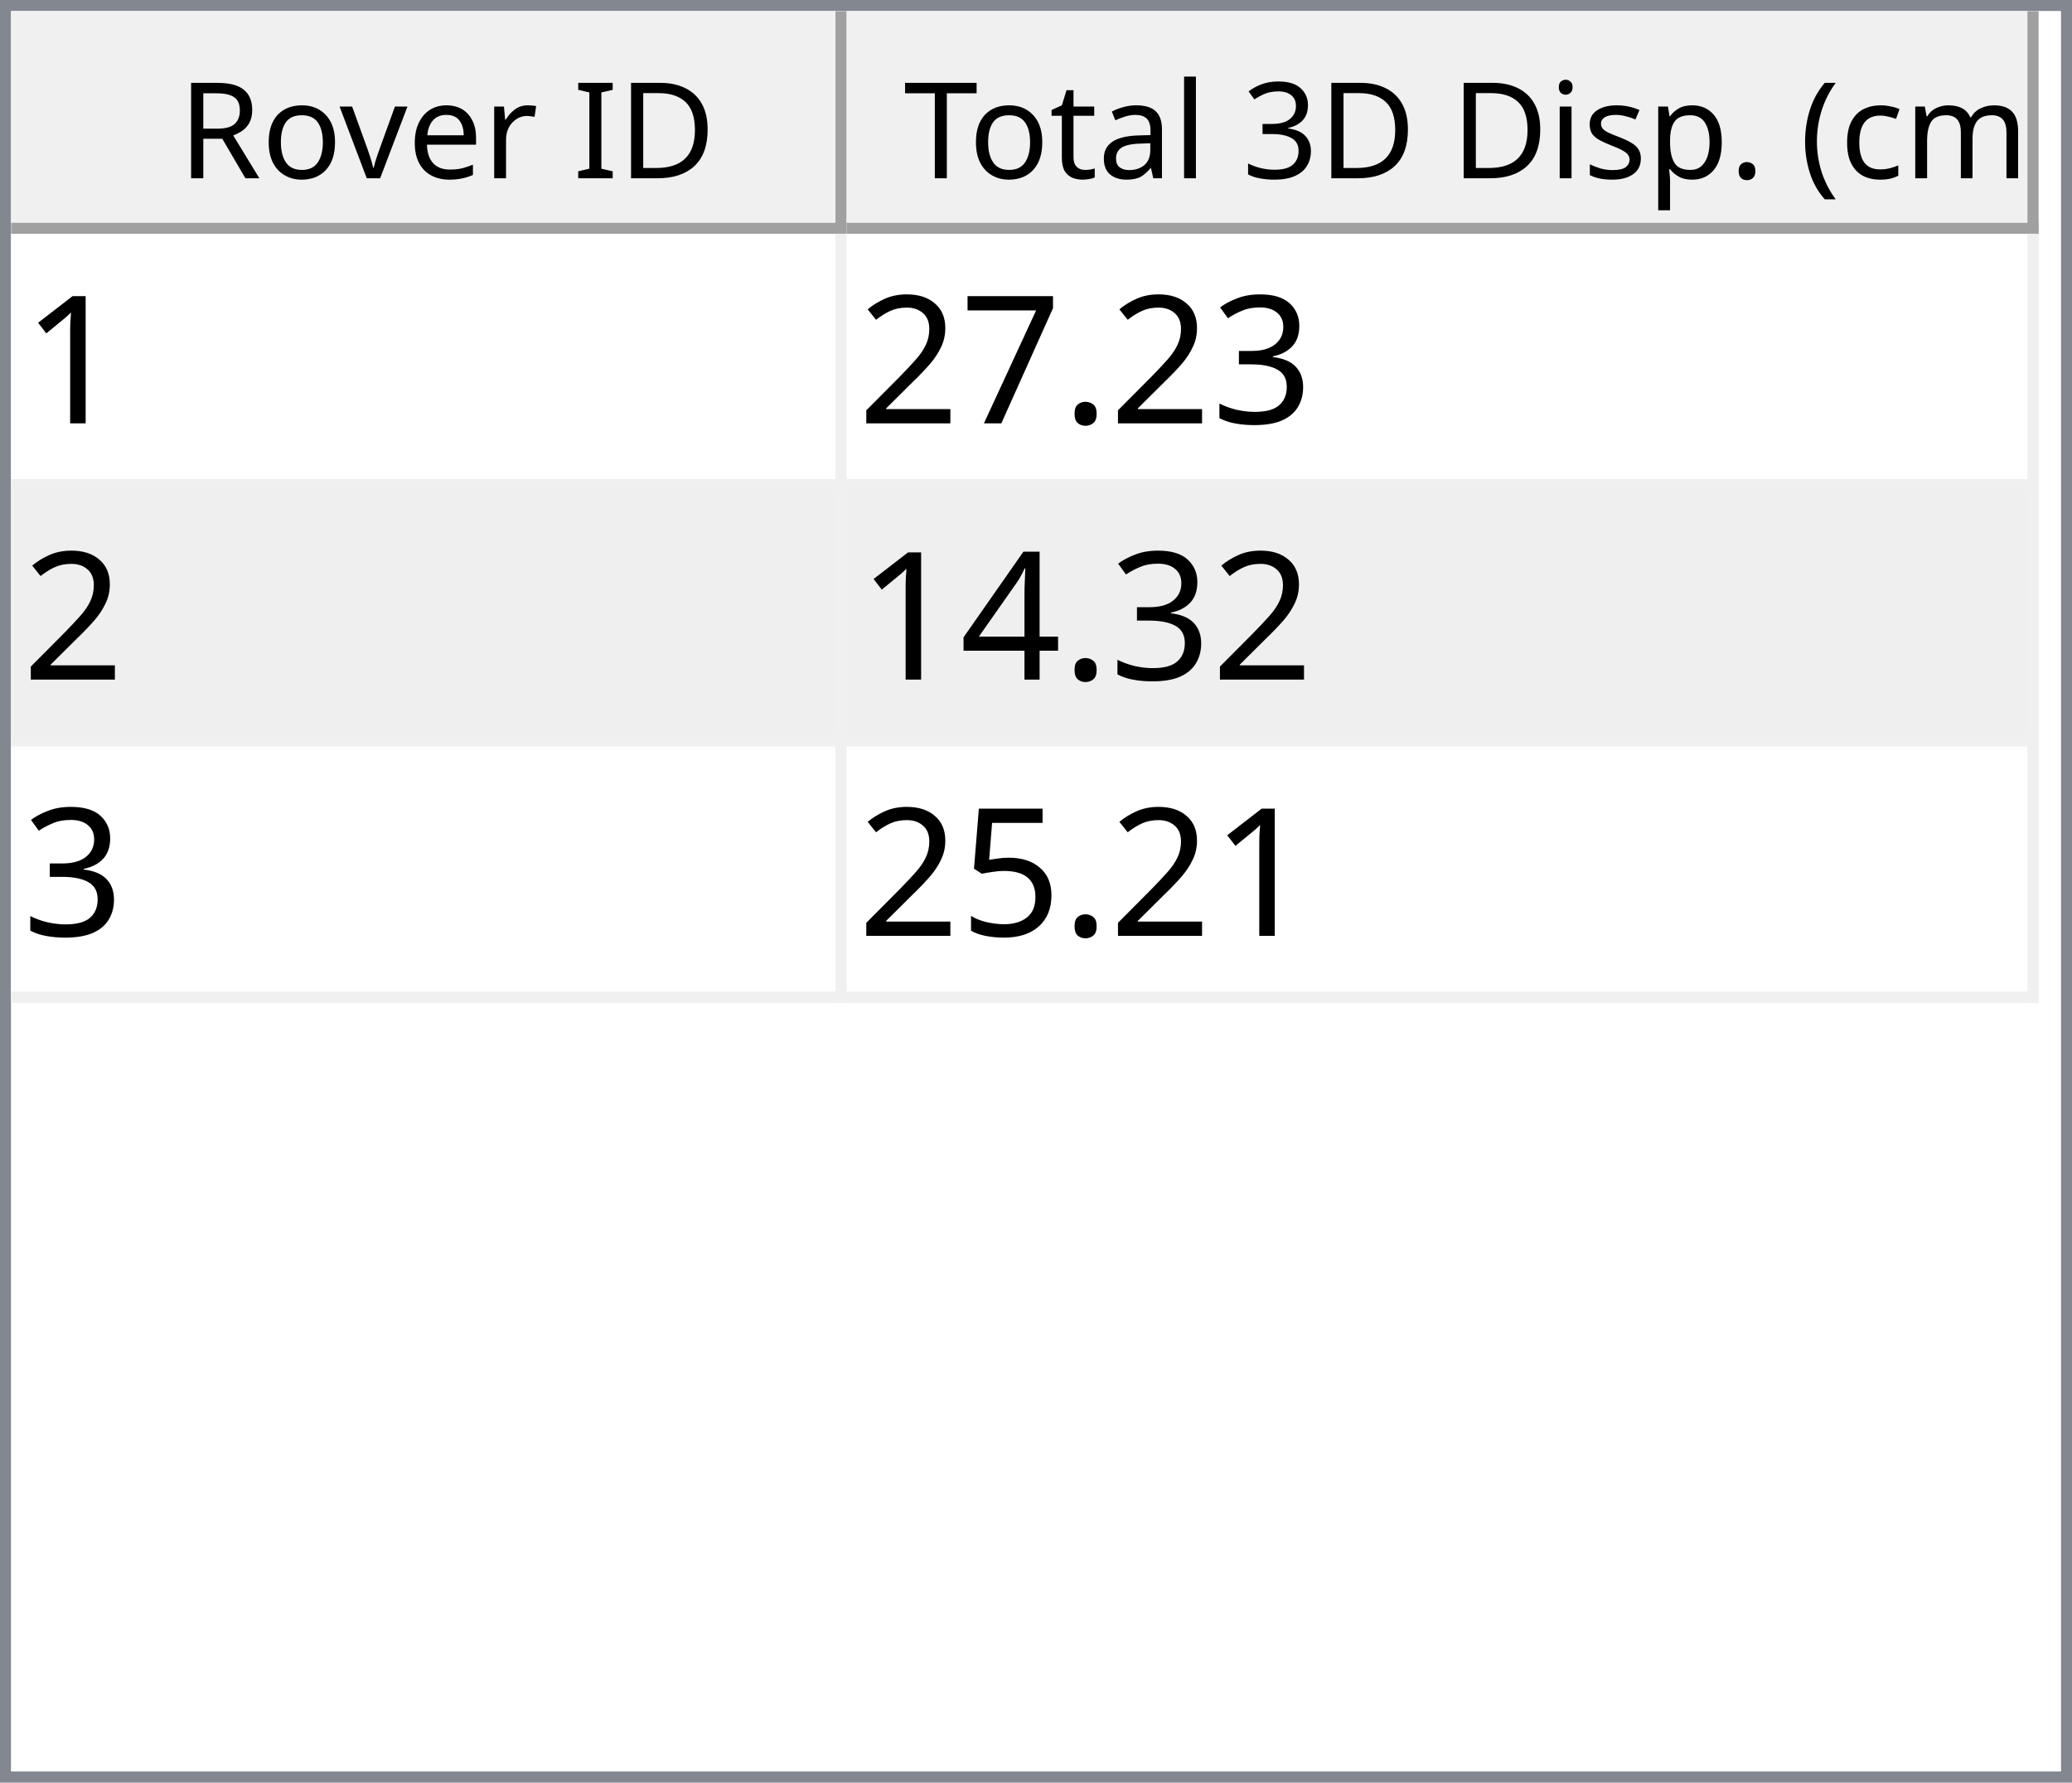
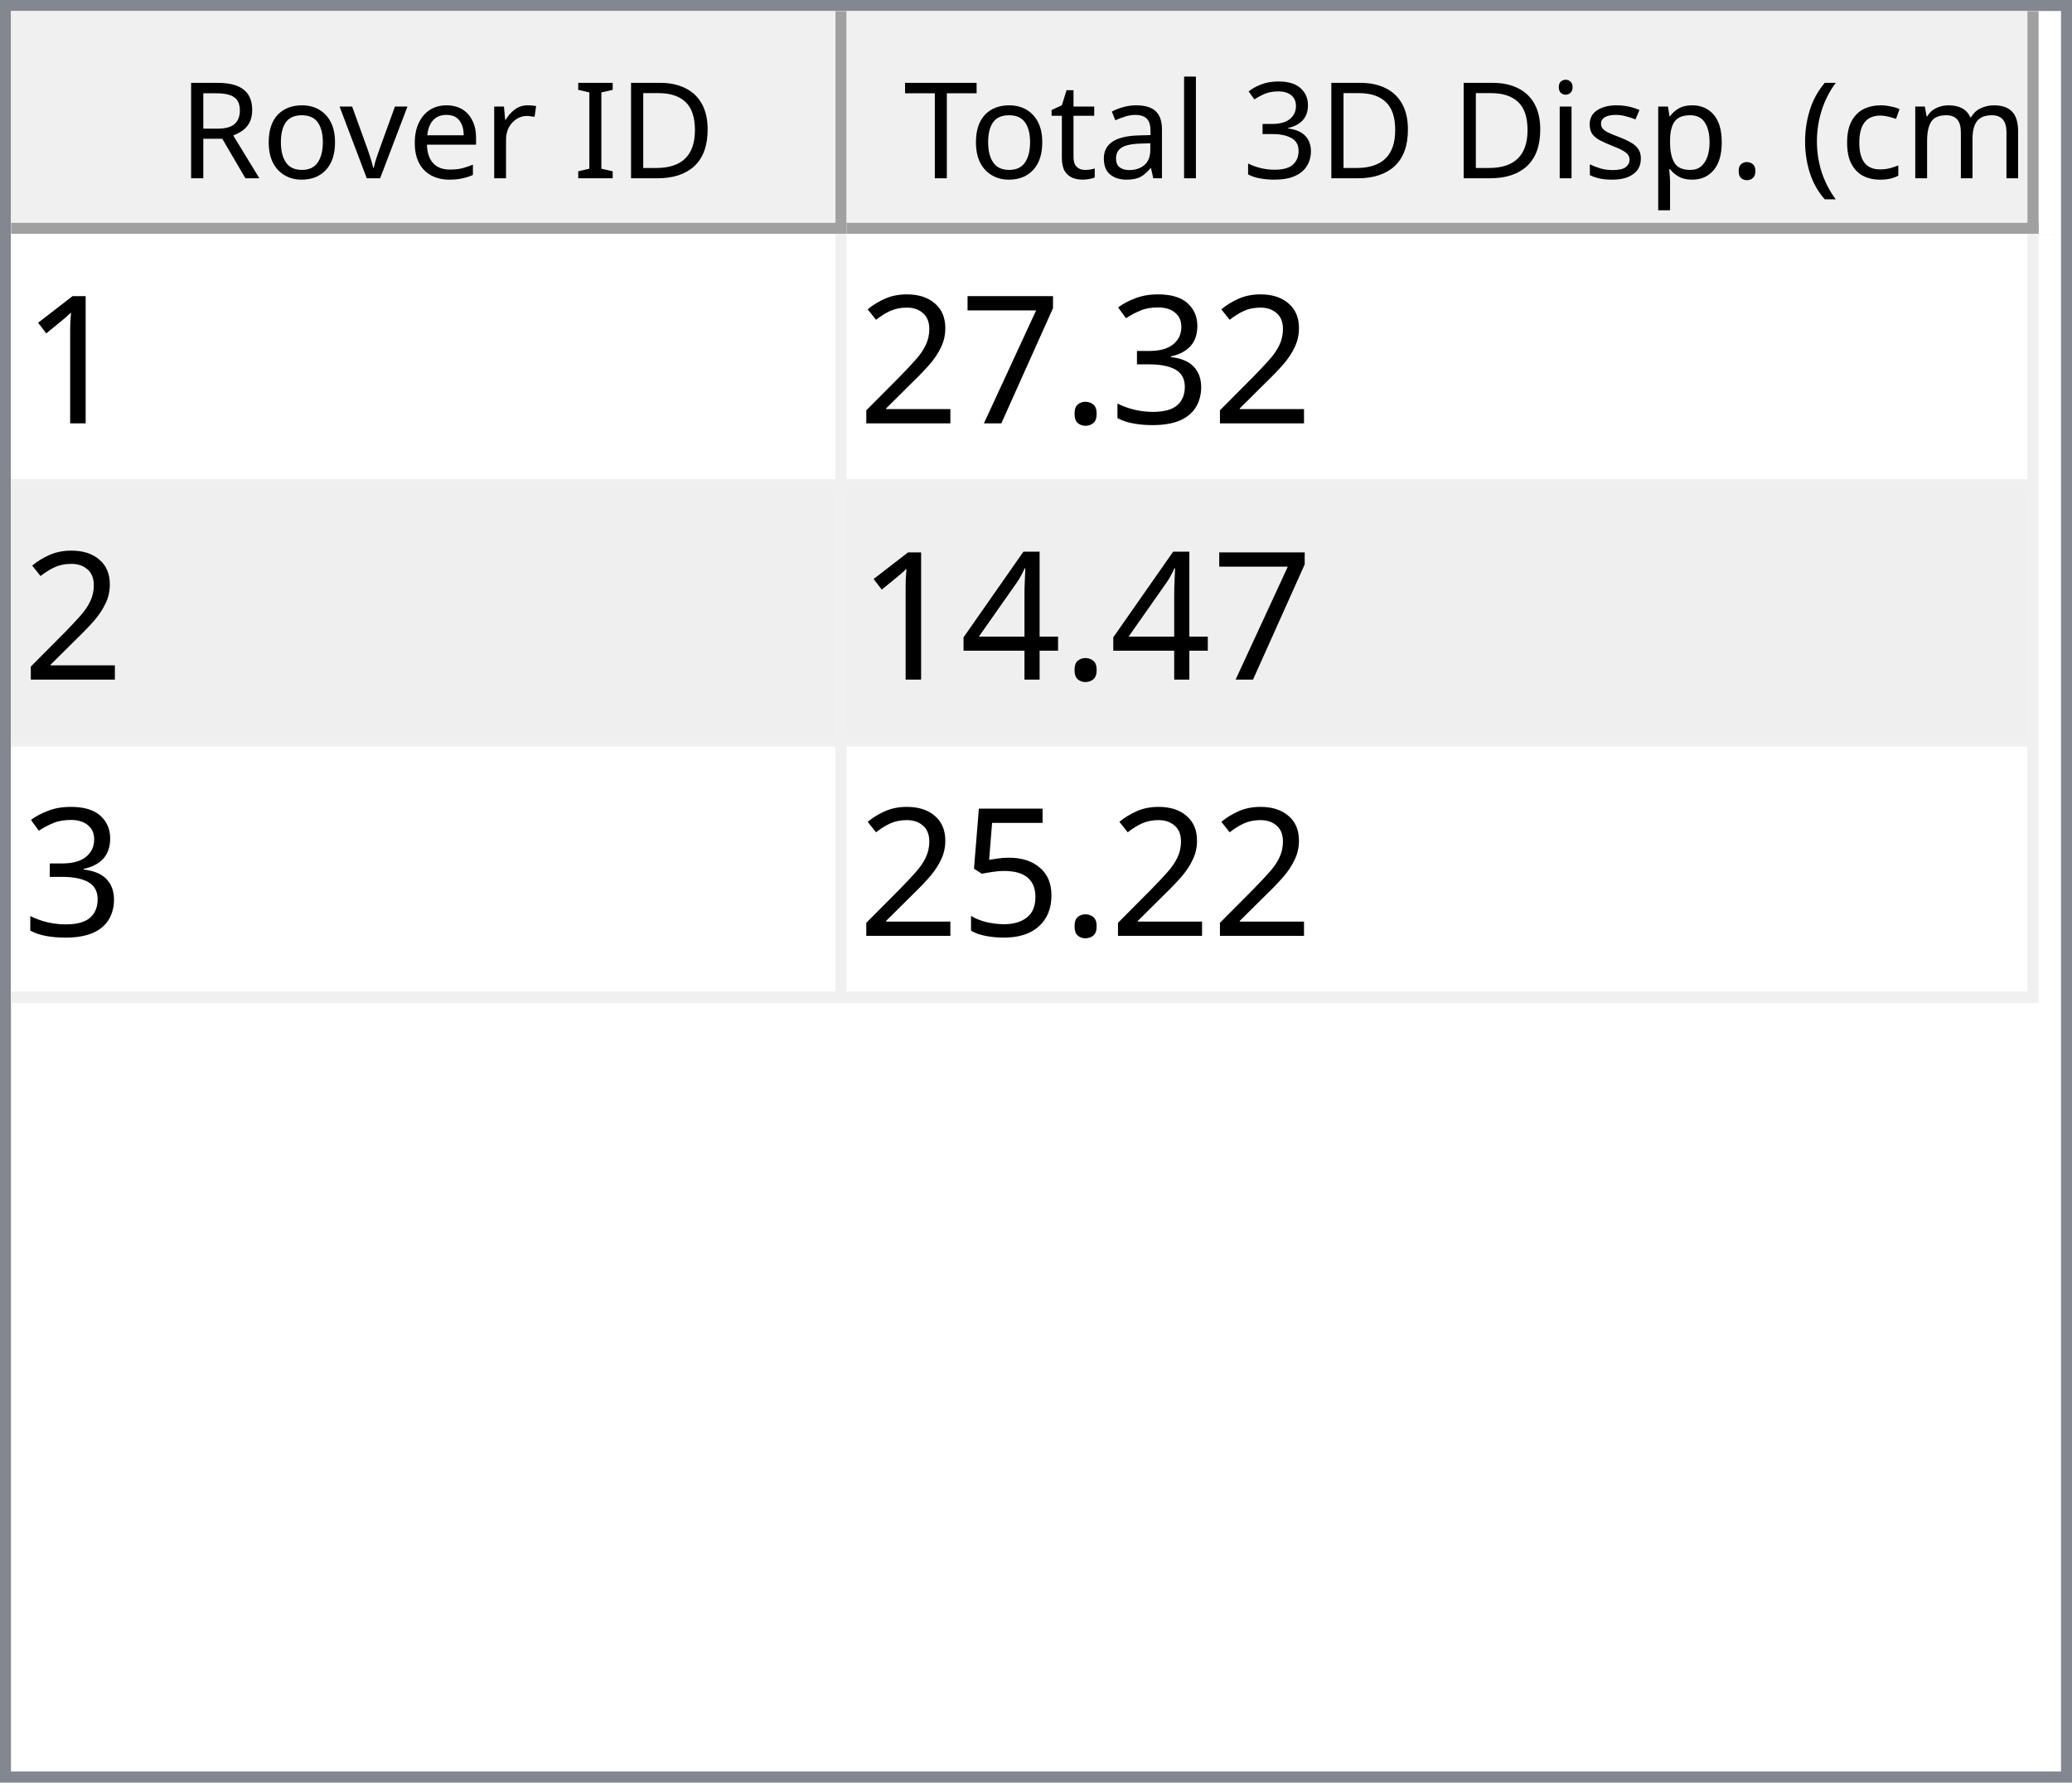
<svg xmlns="http://www.w3.org/2000/svg" style="fill-opacity:1; color-rendering:auto; color-interpolation:auto; text-rendering:auto; stroke:black; stroke-linecap:square; stroke-miterlimit:10; shape-rendering:auto; stroke-opacity:1; fill:black; stroke-dasharray:none; font-weight:normal; stroke-width:1; font-family:'Dialog'; font-style:normal; stroke-linejoin:miter; font-size:12px; stroke-dashoffset:0; image-rendering:auto;" width="186" height="160">
  <defs id="genericDefs" />
  <g>
    <defs id="defs1">
      <clipPath clipPathUnits="userSpaceOnUse" id="clipPath1">
        <path d="M0 0 L186 0 L186 160 L0 160 L0 0 Z" />
      </clipPath>
      <clipPath clipPathUnits="userSpaceOnUse" id="clipPath2">
        <path d="M0 0 L0 160 L186 160 L186 0 Z" />
      </clipPath>
      <clipPath clipPathUnits="userSpaceOnUse" id="clipPath3">
        <path d="M0 0 L0 20 L184 20 L184 0 Z" />
      </clipPath>
      <clipPath clipPathUnits="userSpaceOnUse" id="clipPath4">
        <path d="M0 0 L0 20 L75 20 L75 0 Z" />
      </clipPath>
      <clipPath clipPathUnits="userSpaceOnUse" id="clipPath5">
        <path d="M1 1 L1 19 L74 19 L74 1 Z" />
      </clipPath>
      <clipPath clipPathUnits="userSpaceOnUse" id="clipPath6">
        <path d="M0 0 L0 18 L73 18 L73 0 Z" />
      </clipPath>
      <clipPath clipPathUnits="userSpaceOnUse" id="clipPath7">
        <path d="M-0.5 -0.5 L-0.5 19.5 L74.5 19.5 L74.5 -0.5 Z" />
      </clipPath>
      <clipPath clipPathUnits="userSpaceOnUse" id="clipPath8">
        <path d="M0 0 L0 20 L107 20 L107 0 Z" />
      </clipPath>
      <clipPath clipPathUnits="userSpaceOnUse" id="clipPath9">
        <path d="M1 1 L1 19 L106 19 L106 1 Z" />
      </clipPath>
      <clipPath clipPathUnits="userSpaceOnUse" id="clipPath10">
        <path d="M0 0 L0 18 L105 18 L105 0 Z" />
      </clipPath>
      <clipPath clipPathUnits="userSpaceOnUse" id="clipPath11">
        <path d="M-0.5 -0.5 L-0.5 19.5 L106.5 19.5 L106.5 -0.5 Z" />
      </clipPath>
      <clipPath clipPathUnits="userSpaceOnUse" id="clipPath12">
        <path d="M0 0 L0 138 L184 138 L184 0 Z" />
      </clipPath>
      <clipPath clipPathUnits="userSpaceOnUse" id="clipPath13">
        <path d="M0 0 L0 69 L182 69 L182 0 Z" />
      </clipPath>
      <clipPath clipPathUnits="userSpaceOnUse" id="clipPath14">
        <path d="M-0.5 -0.5 L-0.5 68.5 L181.5 68.5 L181.5 -0.5 Z" />
      </clipPath>
      <clipPath clipPathUnits="userSpaceOnUse" id="clipPath15">
        <path d="M0 0 L0 22 L74 22 L74 0 Z" />
      </clipPath>
      <clipPath clipPathUnits="userSpaceOnUse" id="clipPath16">
        <path d="M0 0 L0 22 L106 22 L106 0 Z" />
      </clipPath>
      <font horiz-adv-x="64.551" id="font1">
        <font-face ascent="107.91" descent="25.098" units-per-em="100" style="font-style:normal; font-family:Segoe UI; font-weight:normal;" />
        <missing-glyph horiz-adv-x="64.551" d="M8.109 0 L8.109 68.266 L56.453 68.266 L56.453 0 L8.109 0 ZM15.328 7.234 L49.219 7.234 L49.219 61.031 L15.328 61.031 L15.328 7.234 Z" />
        <glyph unicode="D" horiz-adv-x="70.117" d="M9.188 0 L9.188 70.016 L28.516 70.016 Q65.531 70.016 65.531 35.891 Q65.531 19.672 55.25 9.836 Q44.969 0 27.734 0 L9.188 0 ZM17.391 62.594 L17.391 7.422 L27.828 7.422 Q41.609 7.422 49.273 14.797 Q56.938 22.172 56.938 35.688 Q56.938 62.594 28.328 62.594 L17.391 62.594 Z" />
        <glyph unicode="I" horiz-adv-x="26.611" d="M17.391 0 L9.188 0 L9.188 70.016 L17.391 70.016 L17.391 0 Z" />
        <glyph unicode=" " horiz-adv-x="27.393" d="" />
        <glyph unicode="r" horiz-adv-x="34.766" d="M34.188 41.891 Q32.078 43.5 28.125 43.5 Q23 43.5 19.555 38.672 Q16.109 33.844 16.109 25.484 L16.109 0 L8.109 0 L8.109 50 L16.109 50 L16.109 39.703 L16.312 39.703 Q18.016 44.969 21.531 47.922 Q25.047 50.875 29.391 50.875 Q32.516 50.875 34.188 50.203 L34.188 41.891 Z" />
        <glyph unicode="e" horiz-adv-x="52.295" d="M48.297 23 L12.984 23 Q13.188 14.656 17.484 10.109 Q21.781 5.562 29.297 5.562 Q37.75 5.562 44.828 11.141 L44.828 3.609 Q38.234 -1.172 27.391 -1.172 Q16.797 -1.172 10.742 5.641 Q4.688 12.453 4.688 24.812 Q4.688 36.469 11.305 43.82 Q17.922 51.172 27.734 51.172 Q37.547 51.172 42.922 44.828 Q48.297 38.484 48.297 27.203 L48.297 23 ZM40.094 29.781 Q40.047 36.719 36.75 40.578 Q33.453 44.438 27.594 44.438 Q21.922 44.438 17.969 40.383 Q14.016 36.328 13.094 29.781 L40.094 29.781 Z" />
        <glyph unicode="v" horiz-adv-x="47.9" d="M47.406 50 L27.484 0 L19.625 0 L0.688 50 L9.469 50 L22.172 13.672 Q23.578 9.672 23.922 6.688 L24.125 6.688 Q24.609 10.453 25.688 13.484 L38.969 50 L47.406 50 Z" />
        <glyph unicode="o" horiz-adv-x="58.594" d="M29 -1.172 Q17.922 -1.172 11.305 5.836 Q4.688 12.844 4.688 24.422 Q4.688 37.016 11.57 44.094 Q18.453 51.172 30.172 51.172 Q41.359 51.172 47.633 44.289 Q53.906 37.406 53.906 25.203 Q53.906 13.234 47.141 6.031 Q40.375 -1.172 29 -1.172 ZM29.594 44.438 Q21.875 44.438 17.383 39.188 Q12.891 33.938 12.891 24.703 Q12.891 15.828 17.43 10.695 Q21.969 5.562 29.594 5.562 Q37.359 5.562 41.531 10.594 Q45.703 15.625 45.703 24.906 Q45.703 34.281 41.531 39.359 Q37.359 44.438 29.594 44.438 Z" />
        <glyph unicode="R" horiz-adv-x="59.814" d="M59.375 0 L49.609 0 L37.891 19.625 Q36.281 22.359 34.766 24.289 Q33.25 26.219 31.664 27.438 Q30.078 28.656 28.25 29.219 Q26.422 29.781 24.125 29.781 L17.391 29.781 L17.391 0 L9.188 0 L9.188 70.016 L30.078 70.016 Q34.672 70.016 38.555 68.867 Q42.438 67.719 45.289 65.375 Q48.141 63.031 49.758 59.547 Q51.375 56.062 51.375 51.375 Q51.375 47.703 50.273 44.656 Q49.172 41.609 47.148 39.211 Q45.125 36.812 42.266 35.133 Q39.406 33.453 35.844 32.516 L35.844 32.328 Q37.594 31.547 38.891 30.547 Q40.188 29.547 41.359 28.18 Q42.531 26.812 43.68 25.078 Q44.828 23.344 46.234 21.047 L59.375 0 ZM17.391 62.594 L17.391 37.203 L28.516 37.203 Q31.594 37.203 34.203 38.133 Q36.812 39.062 38.719 40.797 Q40.625 42.531 41.703 45.047 Q42.781 47.562 42.781 50.688 Q42.781 56.297 39.141 59.445 Q35.5 62.594 28.609 62.594 L17.391 62.594 Z" />
        <glyph unicode=")" horiz-adv-x="30.176" d="M8.297 -15.922 L1.172 -15.922 Q16.406 2.344 16.406 26.812 Q16.406 51.469 1.078 70.016 L8.297 70.016 Q23.531 52.156 23.531 26.703 Q23.531 1.375 8.297 -15.922 Z" />
        <glyph unicode="m" horiz-adv-x="86.133" d="M79.109 0 L71.094 0 L71.094 28.719 Q71.094 37.016 68.531 40.727 Q65.969 44.438 59.906 44.438 Q54.781 44.438 51.195 39.75 Q47.609 35.062 47.609 28.516 L47.609 0 L39.594 0 L39.594 29.688 Q39.594 44.438 28.219 44.438 Q22.953 44.438 19.531 40.016 Q16.109 35.594 16.109 28.516 L16.109 0 L8.109 0 L8.109 50 L16.109 50 L16.109 42.094 L16.312 42.094 Q21.625 51.172 31.844 51.172 Q36.969 51.172 40.773 48.312 Q44.578 45.453 46 40.828 Q51.562 51.172 62.594 51.172 Q79.109 51.172 79.109 30.812 L79.109 0 Z" />
        <glyph unicode="c" horiz-adv-x="46.191" d="M42.188 2.297 Q36.422 -1.172 28.516 -1.172 Q17.828 -1.172 11.258 5.789 Q4.688 12.75 4.688 23.828 Q4.688 36.188 11.766 43.68 Q18.844 51.172 30.672 51.172 Q37.25 51.172 42.281 48.734 L42.281 40.531 Q36.719 44.438 30.375 44.438 Q22.703 44.438 17.797 38.945 Q12.891 33.453 12.891 24.516 Q12.891 15.719 17.508 10.641 Q22.125 5.562 29.891 5.562 Q36.422 5.562 42.188 9.906 L42.188 2.297 Z" />
        <glyph unicode="(" horiz-adv-x="30.176" d="M29.109 -15.922 L21.969 -15.922 Q6.844 1.375 6.844 26.703 Q6.844 52.156 21.969 70.016 L29.203 70.016 Q13.875 51.469 13.875 26.812 Q13.875 2.344 29.109 -15.922 Z" />
        <glyph unicode="." horiz-adv-x="21.68" d="M10.891 -1.078 Q8.641 -1.078 7.055 0.539 Q5.469 2.156 5.469 4.391 Q5.469 6.641 7.055 8.273 Q8.641 9.906 10.891 9.906 Q13.188 9.906 14.797 8.273 Q16.406 6.641 16.406 4.391 Q16.406 2.156 14.797 0.539 Q13.188 -1.078 10.891 -1.078 Z" />
        <glyph unicode="p" horiz-adv-x="58.789" d="M16.312 7.234 L16.109 7.234 L16.109 -23 L8.109 -23 L8.109 50 L16.109 50 L16.109 41.219 L16.312 41.219 Q22.219 51.172 33.594 51.172 Q43.266 51.172 48.688 44.461 Q54.109 37.75 54.109 26.469 Q54.109 13.922 48 6.375 Q41.891 -1.172 31.297 -1.172 Q21.578 -1.172 16.312 7.234 ZM16.109 27.391 L16.109 20.406 Q16.109 14.203 20.141 9.883 Q24.172 5.562 30.375 5.562 Q37.641 5.562 41.773 11.133 Q45.906 16.703 45.906 26.609 Q45.906 34.969 42.047 39.703 Q38.188 44.438 31.594 44.438 Q24.609 44.438 20.359 39.578 Q16.109 34.719 16.109 27.391 Z" />
        <glyph unicode="s" horiz-adv-x="42.432" d="M5.078 1.812 L5.078 10.406 Q11.625 5.562 19.484 5.562 Q30.031 5.562 30.031 12.594 Q30.031 14.594 29.125 15.992 Q28.219 17.391 26.68 18.461 Q25.141 19.531 23.07 20.383 Q21 21.234 18.609 22.172 Q15.281 23.484 12.766 24.828 Q10.25 26.172 8.57 27.859 Q6.891 29.547 6.031 31.695 Q5.172 33.844 5.172 36.719 Q5.172 40.234 6.789 42.945 Q8.406 45.656 11.086 47.484 Q13.766 49.312 17.211 50.242 Q20.656 51.172 24.312 51.172 Q30.812 51.172 35.938 48.922 L35.938 40.828 Q30.422 44.438 23.25 44.438 Q21 44.438 19.195 43.922 Q17.391 43.406 16.094 42.477 Q14.797 41.547 14.086 40.258 Q13.375 38.969 13.375 37.406 Q13.375 35.453 14.086 34.133 Q14.797 32.812 16.164 31.789 Q17.531 30.766 19.484 29.938 Q21.438 29.109 23.922 28.125 Q27.25 26.859 29.883 25.516 Q32.516 24.172 34.375 22.484 Q36.234 20.797 37.234 18.602 Q38.234 16.406 38.234 13.375 Q38.234 9.672 36.602 6.938 Q34.969 4.203 32.234 2.398 Q29.5 0.594 25.93 -0.289 Q22.359 -1.172 18.453 -1.172 Q10.75 -1.172 5.078 1.812 Z" />
        <glyph unicode="i" horiz-adv-x="24.219" d="M12.203 62.703 Q10.062 62.703 8.547 64.164 Q7.031 65.625 7.031 67.875 Q7.031 70.125 8.547 71.609 Q10.062 73.094 12.203 73.094 Q14.406 73.094 15.945 71.609 Q17.484 70.125 17.484 67.875 Q17.484 65.719 15.945 64.211 Q14.406 62.703 12.203 62.703 ZM16.109 0 L8.109 0 L8.109 50 L16.109 50 L16.109 0 Z" />
        <glyph unicode="3" horiz-adv-x="53.906" d="M46.531 19.828 Q46.531 15.094 44.75 11.211 Q42.969 7.328 39.719 4.57 Q36.469 1.812 31.93 0.297 Q27.391 -1.219 21.922 -1.219 Q11.922 -1.219 6 2.594 L6 11.188 Q13.094 5.609 22.219 5.609 Q25.875 5.609 28.828 6.539 Q31.781 7.469 33.906 9.227 Q36.031 10.984 37.18 13.477 Q38.328 15.969 38.328 19.094 Q38.328 32.812 18.797 32.812 L12.984 32.812 L12.984 39.594 L18.5 39.594 Q35.797 39.594 35.797 52.484 Q35.797 64.406 22.609 64.406 Q15.188 64.406 8.688 59.422 L8.688 67.188 Q15.375 71.188 24.609 71.188 Q29 71.188 32.57 69.969 Q36.141 68.75 38.68 66.555 Q41.219 64.359 42.609 61.281 Q44 58.203 44 54.5 Q44 40.672 30.031 36.719 L30.031 36.531 Q33.594 36.141 36.625 34.797 Q39.656 33.453 41.852 31.305 Q44.047 29.156 45.289 26.25 Q46.531 23.344 46.531 19.828 Z" />
        <glyph unicode="l" horiz-adv-x="24.219" d="M16.109 0 L8.109 0 L8.109 74.031 L16.109 74.031 L16.109 0 Z" />
        <glyph unicode="a" horiz-adv-x="50.879" d="M43.891 0 L35.891 0 L35.891 7.812 L35.688 7.812 Q30.469 -1.172 20.312 -1.172 Q12.844 -1.172 8.617 2.781 Q4.391 6.734 4.391 13.281 Q4.391 27.297 20.906 29.594 L35.891 31.688 Q35.891 44.438 25.594 44.438 Q16.547 44.438 9.281 38.281 L9.281 46.484 Q16.656 51.172 26.266 51.172 Q43.891 51.172 43.891 32.516 L43.891 0 ZM35.891 25.297 L23.828 23.641 Q18.266 22.859 15.43 20.875 Q12.594 18.891 12.594 13.875 Q12.594 10.203 15.211 7.883 Q17.828 5.562 22.172 5.562 Q28.125 5.562 32.008 9.742 Q35.891 13.922 35.891 20.312 L35.891 25.297 Z" />
        <glyph unicode="t" horiz-adv-x="33.887" d="M31.297 0.484 Q28.469 -1.078 23.828 -1.078 Q10.688 -1.078 10.688 13.578 L10.688 43.172 L2.094 43.172 L2.094 50 L10.688 50 L10.688 62.203 L18.703 64.797 L18.703 50 L31.297 50 L31.297 43.172 L18.703 43.172 L18.703 14.984 Q18.703 9.969 20.414 7.82 Q22.125 5.672 26.078 5.672 Q29.109 5.672 31.297 7.328 L31.297 0.484 Z" />
        <glyph unicode="T" horiz-adv-x="52.393" d="M50.594 62.594 L30.375 62.594 L30.375 0 L22.172 0 L22.172 62.594 L2 62.594 L2 70.016 L50.594 70.016 L50.594 62.594 Z" />
      </font>
      <font horiz-adv-x="75.0" id="font2">
        <font-face ascent="100.537" descent="21.973" units-per-em="100" style="font-style:normal; font-family:sans-serif; font-weight:normal;" />
        <missing-glyph horiz-adv-x="75.0" d="M12.5 0 L12.5 62.5 L62.5 62.5 L62.5 0 L12.5 0 ZM14.062 1.562 L60.938 1.562 L60.938 60.938 L14.062 60.938 L14.062 1.562 Z" />
        <glyph unicode="1" horiz-adv-x="55.615" d="M37.25 0 L28.469 0 L28.469 56 Q25.297 52.984 20.141 49.953 Q14.984 46.922 10.891 45.406 L10.891 53.906 Q18.266 57.375 23.781 62.305 Q29.297 67.234 31.594 71.875 L37.25 71.875 L37.25 0 Z" />
        <glyph unicode="3" horiz-adv-x="55.615" d="M4.203 18.891 L12.984 20.062 Q14.5 12.594 18.141 9.297 Q21.781 6 27 6 Q33.203 6 37.477 10.297 Q41.75 14.594 41.75 20.953 Q41.75 27 37.797 30.93 Q33.844 34.859 27.734 34.859 Q25.25 34.859 21.531 33.891 L22.516 41.609 Q23.391 41.5 23.922 41.5 Q29.547 41.5 34.039 44.43 Q38.531 47.359 38.531 53.469 Q38.531 58.297 35.258 61.477 Q31.984 64.656 26.812 64.656 Q21.688 64.656 18.266 61.43 Q14.844 58.203 13.875 51.766 L5.078 53.328 Q6.688 62.156 12.398 67.016 Q18.109 71.875 26.609 71.875 Q32.469 71.875 37.398 69.359 Q42.328 66.844 44.945 62.5 Q47.562 58.156 47.562 53.266 Q47.562 48.641 45.07 44.828 Q42.578 41.016 37.703 38.766 Q44.047 37.312 47.562 32.695 Q51.078 28.078 51.078 21.141 Q51.078 11.766 44.242 5.25 Q37.406 -1.266 26.953 -1.266 Q17.531 -1.266 11.305 4.352 Q5.078 9.969 4.203 18.891 Z" />
        <glyph unicode="." horiz-adv-x="27.783" d="M9.078 0 L9.078 10.016 L19.094 10.016 L19.094 0 L9.078 0 Z" />
        <glyph unicode="7" horiz-adv-x="55.615" d="M4.734 62.203 L4.734 70.656 L51.078 70.656 L51.078 63.812 Q44.234 56.547 37.523 44.484 Q30.812 32.422 27.156 19.672 Q24.516 10.688 23.781 0 L14.75 0 Q14.891 8.453 18.062 20.414 Q21.234 32.375 27.172 43.484 Q33.109 54.594 39.797 62.203 L4.734 62.203 Z" />
        <glyph unicode="2" horiz-adv-x="55.615" d="M50.344 8.453 L50.344 0 L3.031 0 Q2.938 3.172 4.047 6.109 Q5.859 10.938 9.836 15.625 Q13.812 20.312 21.344 26.469 Q33.016 36.031 37.117 41.625 Q41.219 47.219 41.219 52.203 Q41.219 57.422 37.477 61.008 Q33.734 64.594 27.734 64.594 Q21.391 64.594 17.578 60.789 Q13.766 56.984 13.719 50.25 L4.688 51.172 Q5.609 61.281 11.664 66.578 Q17.719 71.875 27.938 71.875 Q38.234 71.875 44.242 66.164 Q50.25 60.453 50.25 52 Q50.25 47.703 48.492 43.555 Q46.734 39.406 42.656 34.812 Q38.578 30.219 29.109 22.219 Q21.188 15.578 18.945 13.211 Q16.703 10.844 15.234 8.453 L50.344 8.453 Z" />
        <glyph unicode="4" horiz-adv-x="55.615" d="M32.328 0 L32.328 17.141 L1.266 17.141 L1.266 25.203 L33.938 71.578 L41.109 71.578 L41.109 25.203 L50.781 25.203 L50.781 17.141 L41.109 17.141 L41.109 0 L32.328 0 ZM32.328 25.203 L32.328 57.469 L9.906 25.203 L32.328 25.203 Z" />
        <glyph unicode="5" horiz-adv-x="55.615" d="M4.156 18.75 L13.375 19.531 Q14.406 12.797 18.141 9.398 Q21.875 6 27.156 6 Q33.5 6 37.891 10.789 Q42.281 15.578 42.281 23.484 Q42.281 31 38.062 35.352 Q33.844 39.703 27 39.703 Q22.75 39.703 19.336 37.773 Q15.922 35.844 13.969 32.766 L5.719 33.844 L12.641 70.609 L48.25 70.609 L48.25 62.203 L19.672 62.203 L15.828 42.969 Q22.266 47.469 29.344 47.469 Q38.719 47.469 45.164 40.969 Q51.609 34.469 51.609 24.266 Q51.609 14.547 45.953 7.469 Q39.062 -1.219 27.156 -1.219 Q17.391 -1.219 11.211 4.25 Q5.031 9.719 4.156 18.75 Z" />
      </font>
    </defs>
    <g style="fill:white; stroke:white;">
      <rect x="0" y="0" width="186" style="clip-path:url(#clipPath1); stroke:none;" height="160" />
    </g>
    <g style="fill:white; text-rendering:optimizeSpeed; color-rendering:optimizeSpeed; image-rendering:optimizeSpeed; shape-rendering:crispEdges; stroke:white; color-interpolation:sRGB;">
      <rect x="0" width="186" height="160" y="0" style="stroke:none;" />
      <path style="stroke:none;" d="M0 160 L186 160 L186 0 L0 0 Z" />
    </g>
    <g style="fill:rgb(240,240,240); font-family:'Segoe UI'; stroke:rgb(240,240,240);">
      <rect x="0" y="0" width="186" style="clip-path:url(#clipPath2); stroke:none;" height="160" />
    </g>
    <g style="fill:rgb(130,135,144); font-family:'Segoe UI'; stroke:rgb(130,135,144);">
      <path d="M0 0 L186 0 L186 160 L0 160 L0 0 ZM1 1 L185 1 L185 159 L1 159 L1 1 Z" style="fill-rule:evenodd; clip-path:url(#clipPath2); stroke:none;" />
    </g>
    <g style="fill:white; font-family:'Segoe UI'; stroke:white;" transform="translate(1,1)">
      <rect x="0" y="0" width="184" style="clip-path:url(#clipPath3); stroke:none;" height="20" />
    </g>
    <g style="fill:rgb(240,240,240); font-family:'Segoe UI'; stroke:rgb(240,240,240);" transform="translate(1,1)">
      <rect x="0" y="0" width="75" style="clip-path:url(#clipPath4); stroke:none;" height="20" />
    </g>
    <g style="font-family:'Segoe UI';" transform="translate(2,2)">
      <text x="14" xml:space="preserve" y="14" style="clip-path:url(#clipPath6); stroke:none;">Rover ID</text>
    </g>
    <g style="fill:rgb(160,160,160); font-family:'Segoe UI'; stroke:rgb(160,160,160); stroke-linejoin:bevel;" transform="translate(1.5,1.5)">
      <line x1="74" x2="74" y1="0" style="fill:none; clip-path:url(#clipPath7);" y2="19" />
    </g>
    <g style="fill:rgb(160,160,160); font-family:'Segoe UI'; stroke:rgb(160,160,160); stroke-linejoin:bevel;" transform="matrix(1,0,0,1,1,1) translate(0.5,0.5)">
      <line x1="0" x2="74" y1="19" style="fill:none; clip-path:url(#clipPath7);" y2="19" />
    </g>
    <g style="fill:rgb(240,240,240); font-family:'Segoe UI'; stroke:rgb(240,240,240);" transform="translate(76,1)">
      <rect x="0" y="0" width="107" style="clip-path:url(#clipPath8); stroke:none;" height="20" />
    </g>
    <g style="font-family:'Segoe UI';" transform="translate(77,2)">
      <text x="1" xml:space="preserve" y="14" style="clip-path:url(#clipPath10); stroke:none;"> Total 3D Disp. (cm)</text>
    </g>
    <g style="fill:rgb(160,160,160); font-family:'Segoe UI'; stroke:rgb(160,160,160); stroke-linejoin:bevel;" transform="translate(76.5,1.5)">
      <line x1="106" x2="106" y1="0" style="fill:none; clip-path:url(#clipPath11);" y2="19" />
    </g>
    <g style="fill:rgb(160,160,160); font-family:'Segoe UI'; stroke:rgb(160,160,160); stroke-linejoin:bevel;" transform="matrix(1,0,0,1,76,1) translate(0.5,0.5)">
      <line x1="0" x2="106" y1="19" style="fill:none; clip-path:url(#clipPath11);" y2="19" />
    </g>
    <g style="fill:white; font-family:'Segoe UI'; stroke:white;" transform="translate(1,21)">
      <rect x="0" y="0" width="184" style="clip-path:url(#clipPath12); stroke:none;" height="138" />
    </g>
    <g style="fill:rgb(240,240,240); font-size:16px; font-family:sans-serif; stroke:rgb(240,240,240);" transform="translate(1,21)">
      <rect x="0" y="0" width="182" style="clip-path:url(#clipPath13); stroke:none;" height="69" />
      <line transform="translate(0.5,0.5)" x1="0" x2="181" y1="22" style="clip-path:url(#clipPath14); fill:none; stroke-linejoin:bevel;" y2="22" />
    </g>
    <g transform="matrix(1,0,0,1,1,21) translate(0.5,0.5)" style="fill:rgb(240,240,240); font-size:16px; font-family:sans-serif; stroke:rgb(240,240,240); stroke-linejoin:bevel;">
      <line x1="0" x2="181" y1="45" style="fill:none; clip-path:url(#clipPath14);" y2="45" />
    </g>
    <g transform="matrix(1,0,0,1,1,21) translate(0.5,0.5)" style="fill:rgb(240,240,240); font-size:16px; font-family:sans-serif; stroke:rgb(240,240,240); stroke-linejoin:bevel;">
      <line x1="0" x2="181" y1="68" style="fill:none; clip-path:url(#clipPath14);" y2="68" />
    </g>
    <g transform="matrix(1,0,0,1,1,21) translate(0.5,0.5)" style="fill:rgb(240,240,240); font-size:16px; font-family:sans-serif; stroke:rgb(240,240,240); stroke-linejoin:bevel;">
      <line x1="74" x2="74" y1="0" style="fill:none; clip-path:url(#clipPath14);" y2="68" />
    </g>
    <g transform="matrix(1,0,0,1,1,21) translate(0.5,0.5)" style="fill:rgb(240,240,240); font-size:16px; font-family:sans-serif; stroke:rgb(240,240,240); stroke-linejoin:bevel;">
      <line x1="181" x2="181" y1="0" style="fill:none; clip-path:url(#clipPath14);" y2="68" />
    </g>
    <g style="fill:white; font-size:16px; font-family:sans-serif; stroke:white;" transform="matrix(1,0,0,1,1,21)">
      <rect x="0" y="0" width="74" style="clip-path:url(#clipPath15); stroke:none;" height="22" />
      <text x="1" y="17" style="fill:black; clip-path:url(#clipPath15); stroke:none;" xml:space="preserve">1</text>
    </g>
    <g style="fill:white; font-size:16px; font-family:sans-serif; stroke:white;" transform="matrix(1,0,0,1,1,21) translate(75,0)">
      <rect x="0" y="0" width="106" style="clip-path:url(#clipPath16); stroke:none;" height="22" />
-       <text x="1" y="17" style="fill:black; clip-path:url(#clipPath16); stroke:none;" xml:space="preserve">27.23</text>
+       <text x="1" y="17" style="fill:black; clip-path:url(#clipPath16); stroke:none;" xml:space="preserve">27.32</text>
    </g>
    <g style="fill:rgb(239,239,239); font-size:16px; font-family:sans-serif; stroke:rgb(239,239,239);" transform="matrix(1,0,0,1,1,21) translate(0,23)">
      <rect x="0" y="0" width="74" style="clip-path:url(#clipPath15); stroke:none;" height="22" />
      <text x="1" y="17" style="fill:black; clip-path:url(#clipPath15); stroke:none;" xml:space="preserve">2</text>
    </g>
    <g style="fill:rgb(239,239,239); font-size:16px; font-family:sans-serif; stroke:rgb(239,239,239);" transform="matrix(1,0,0,1,1,21) translate(75,23)">
      <rect x="0" y="0" width="106" style="clip-path:url(#clipPath16); stroke:none;" height="22" />
-       <text x="1" y="17" style="fill:black; clip-path:url(#clipPath16); stroke:none;" xml:space="preserve">14.32</text>
+       <text x="1" y="17" style="fill:black; clip-path:url(#clipPath16); stroke:none;" xml:space="preserve">14.47</text>
    </g>
    <g style="fill:white; font-size:16px; font-family:sans-serif; stroke:white;" transform="matrix(1,0,0,1,1,21) translate(0,46)">
      <rect x="0" y="0" width="74" style="clip-path:url(#clipPath15); stroke:none;" height="22" />
      <text x="1" y="17" style="fill:black; clip-path:url(#clipPath15); stroke:none;" xml:space="preserve">3</text>
    </g>
    <g style="fill:white; font-size:16px; font-family:sans-serif; stroke:white;" transform="matrix(1,0,0,1,1,21) translate(75,46)">
      <rect x="0" y="0" width="106" style="clip-path:url(#clipPath16); stroke:none;" height="22" />
-       <text x="1" y="17" style="fill:black; clip-path:url(#clipPath16); stroke:none;" xml:space="preserve">25.21</text>
+       <text x="1" y="17" style="fill:black; clip-path:url(#clipPath16); stroke:none;" xml:space="preserve">25.22</text>
    </g>
  </g>
</svg>
